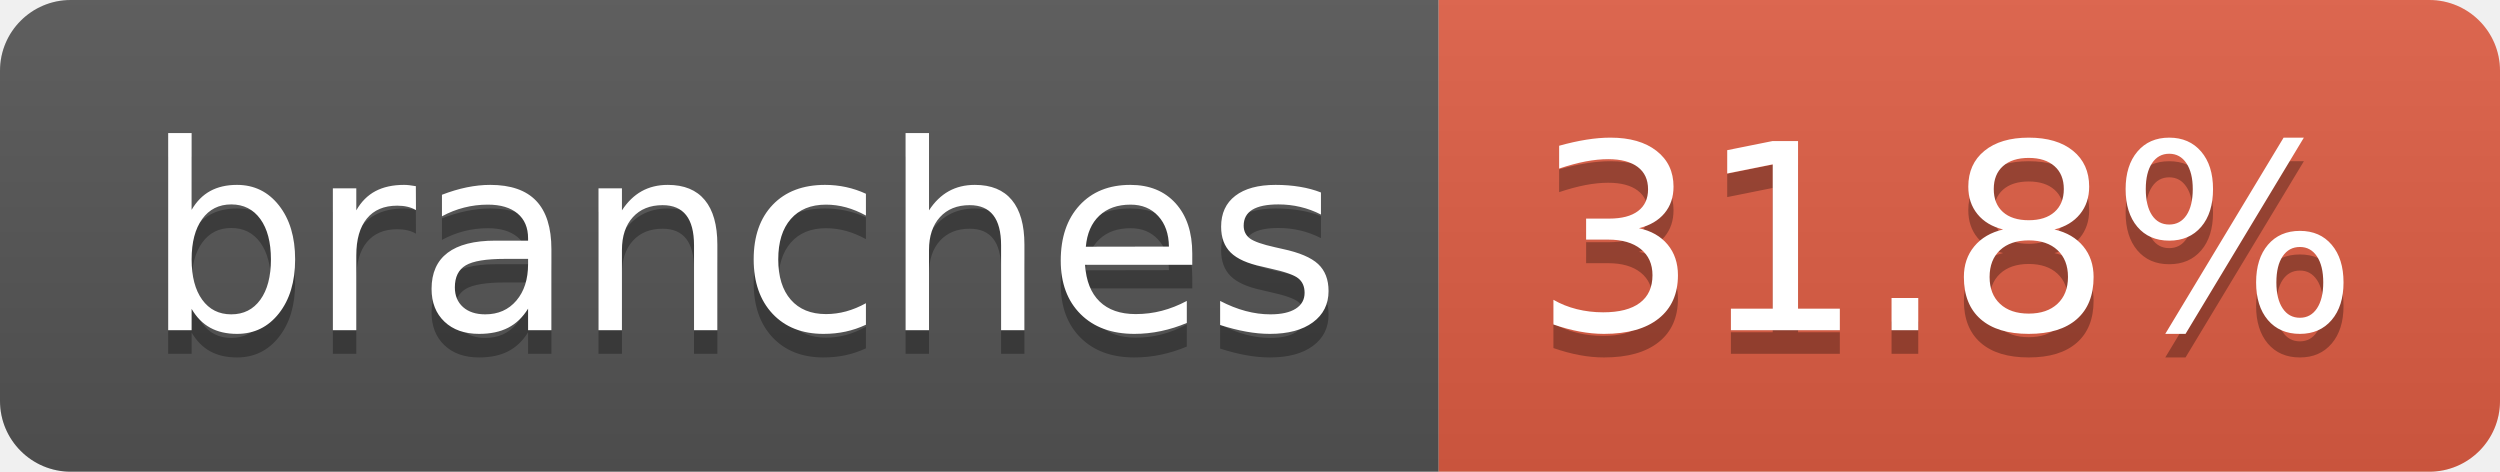
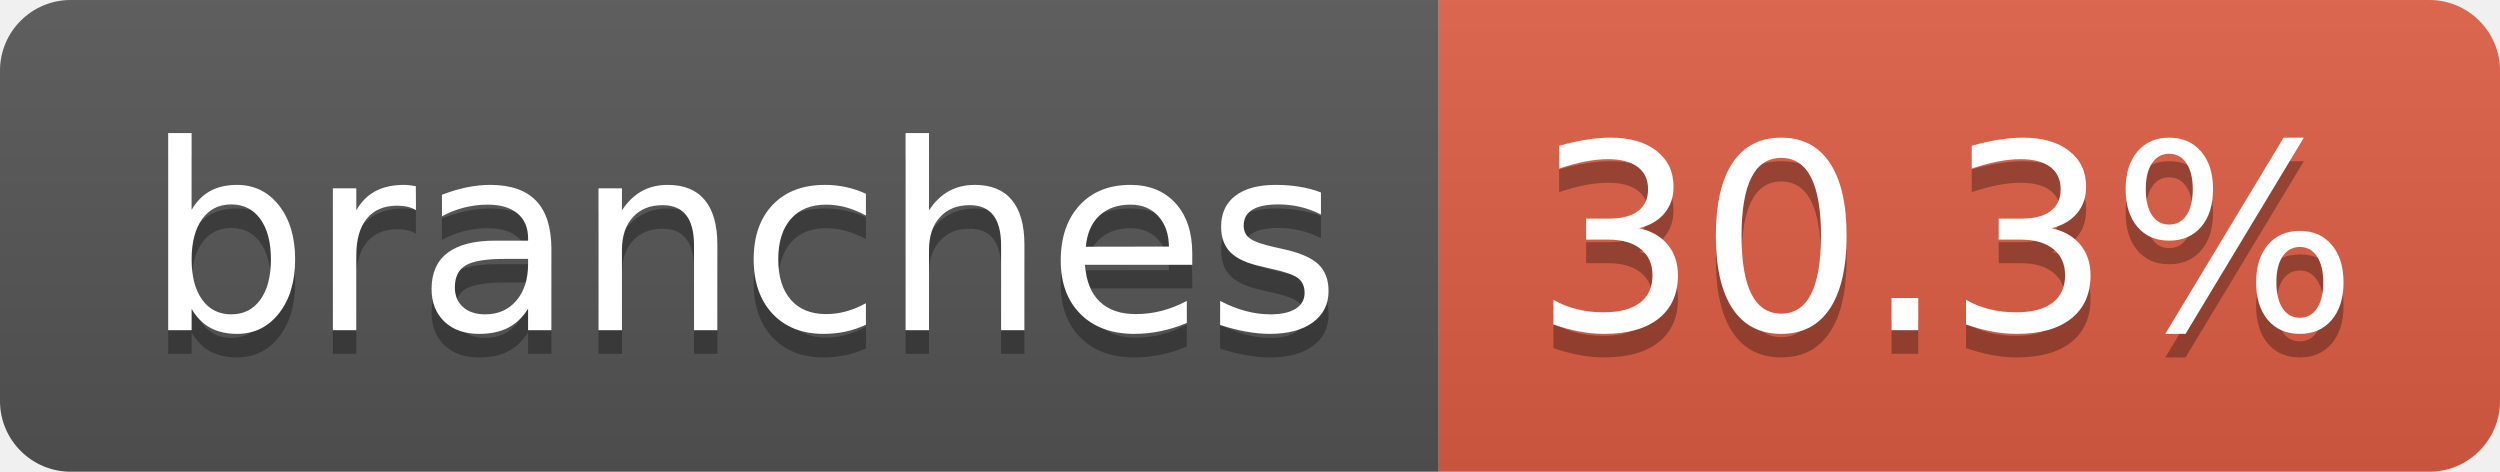
- <svg xmlns="http://www.w3.org/2000/svg" width="106" height="20" role="img" aria-label="branches: 31.8%">
+ <svg xmlns="http://www.w3.org/2000/svg" width="106" height="20" role="img" aria-label="branches: 30.3%">
  <linearGradient id="s" x2="0" y2="100%">
    <stop offset="0" stop-color="#bbb" stop-opacity=".1" />
    <stop offset="1" stop-opacity=".1" />
  </linearGradient>
  <clipPath id="r">
    <rect width="106" height="20" rx="3" fill="#fff" />
  </clipPath>
  <g clip-path="url(#r)">
    <rect width="61" height="20" fill="#555" />
    <rect x="61" width="45" height="20" fill="#e05d44" />
    <rect width="106" height="20" fill="url(#s)" />
  </g>
  <g fill="#fff" text-anchor="middle" font-family="Verdana,Geneva,DejaVu Sans,sans-serif" text-rendering="geometricPrecision" font-size="110">
    <text aria-hidden="true" x="315" y="150" fill="#010101" fill-opacity=".3" transform="scale(.1)" textLength="507">branches</text>
    <text x="315" y="140" transform="scale(.1)" fill="#fff" textLength="507">branches</text>
-     <text aria-hidden="true" x="825" y="150" fill="#010101" fill-opacity=".3" transform="scale(.1)" textLength="350">31.8%</text>
-     <text x="825" y="140" transform="scale(.1)" fill="#fff" textLength="350">31.8%</text>
+     <text aria-hidden="true" x="825" y="150" fill="#010101" fill-opacity=".3" transform="scale(.1)" textLength="350">30.3%</text>
+     <text x="825" y="140" transform="scale(.1)" fill="#fff" textLength="350">30.3%</text>
  </g>
</svg>
